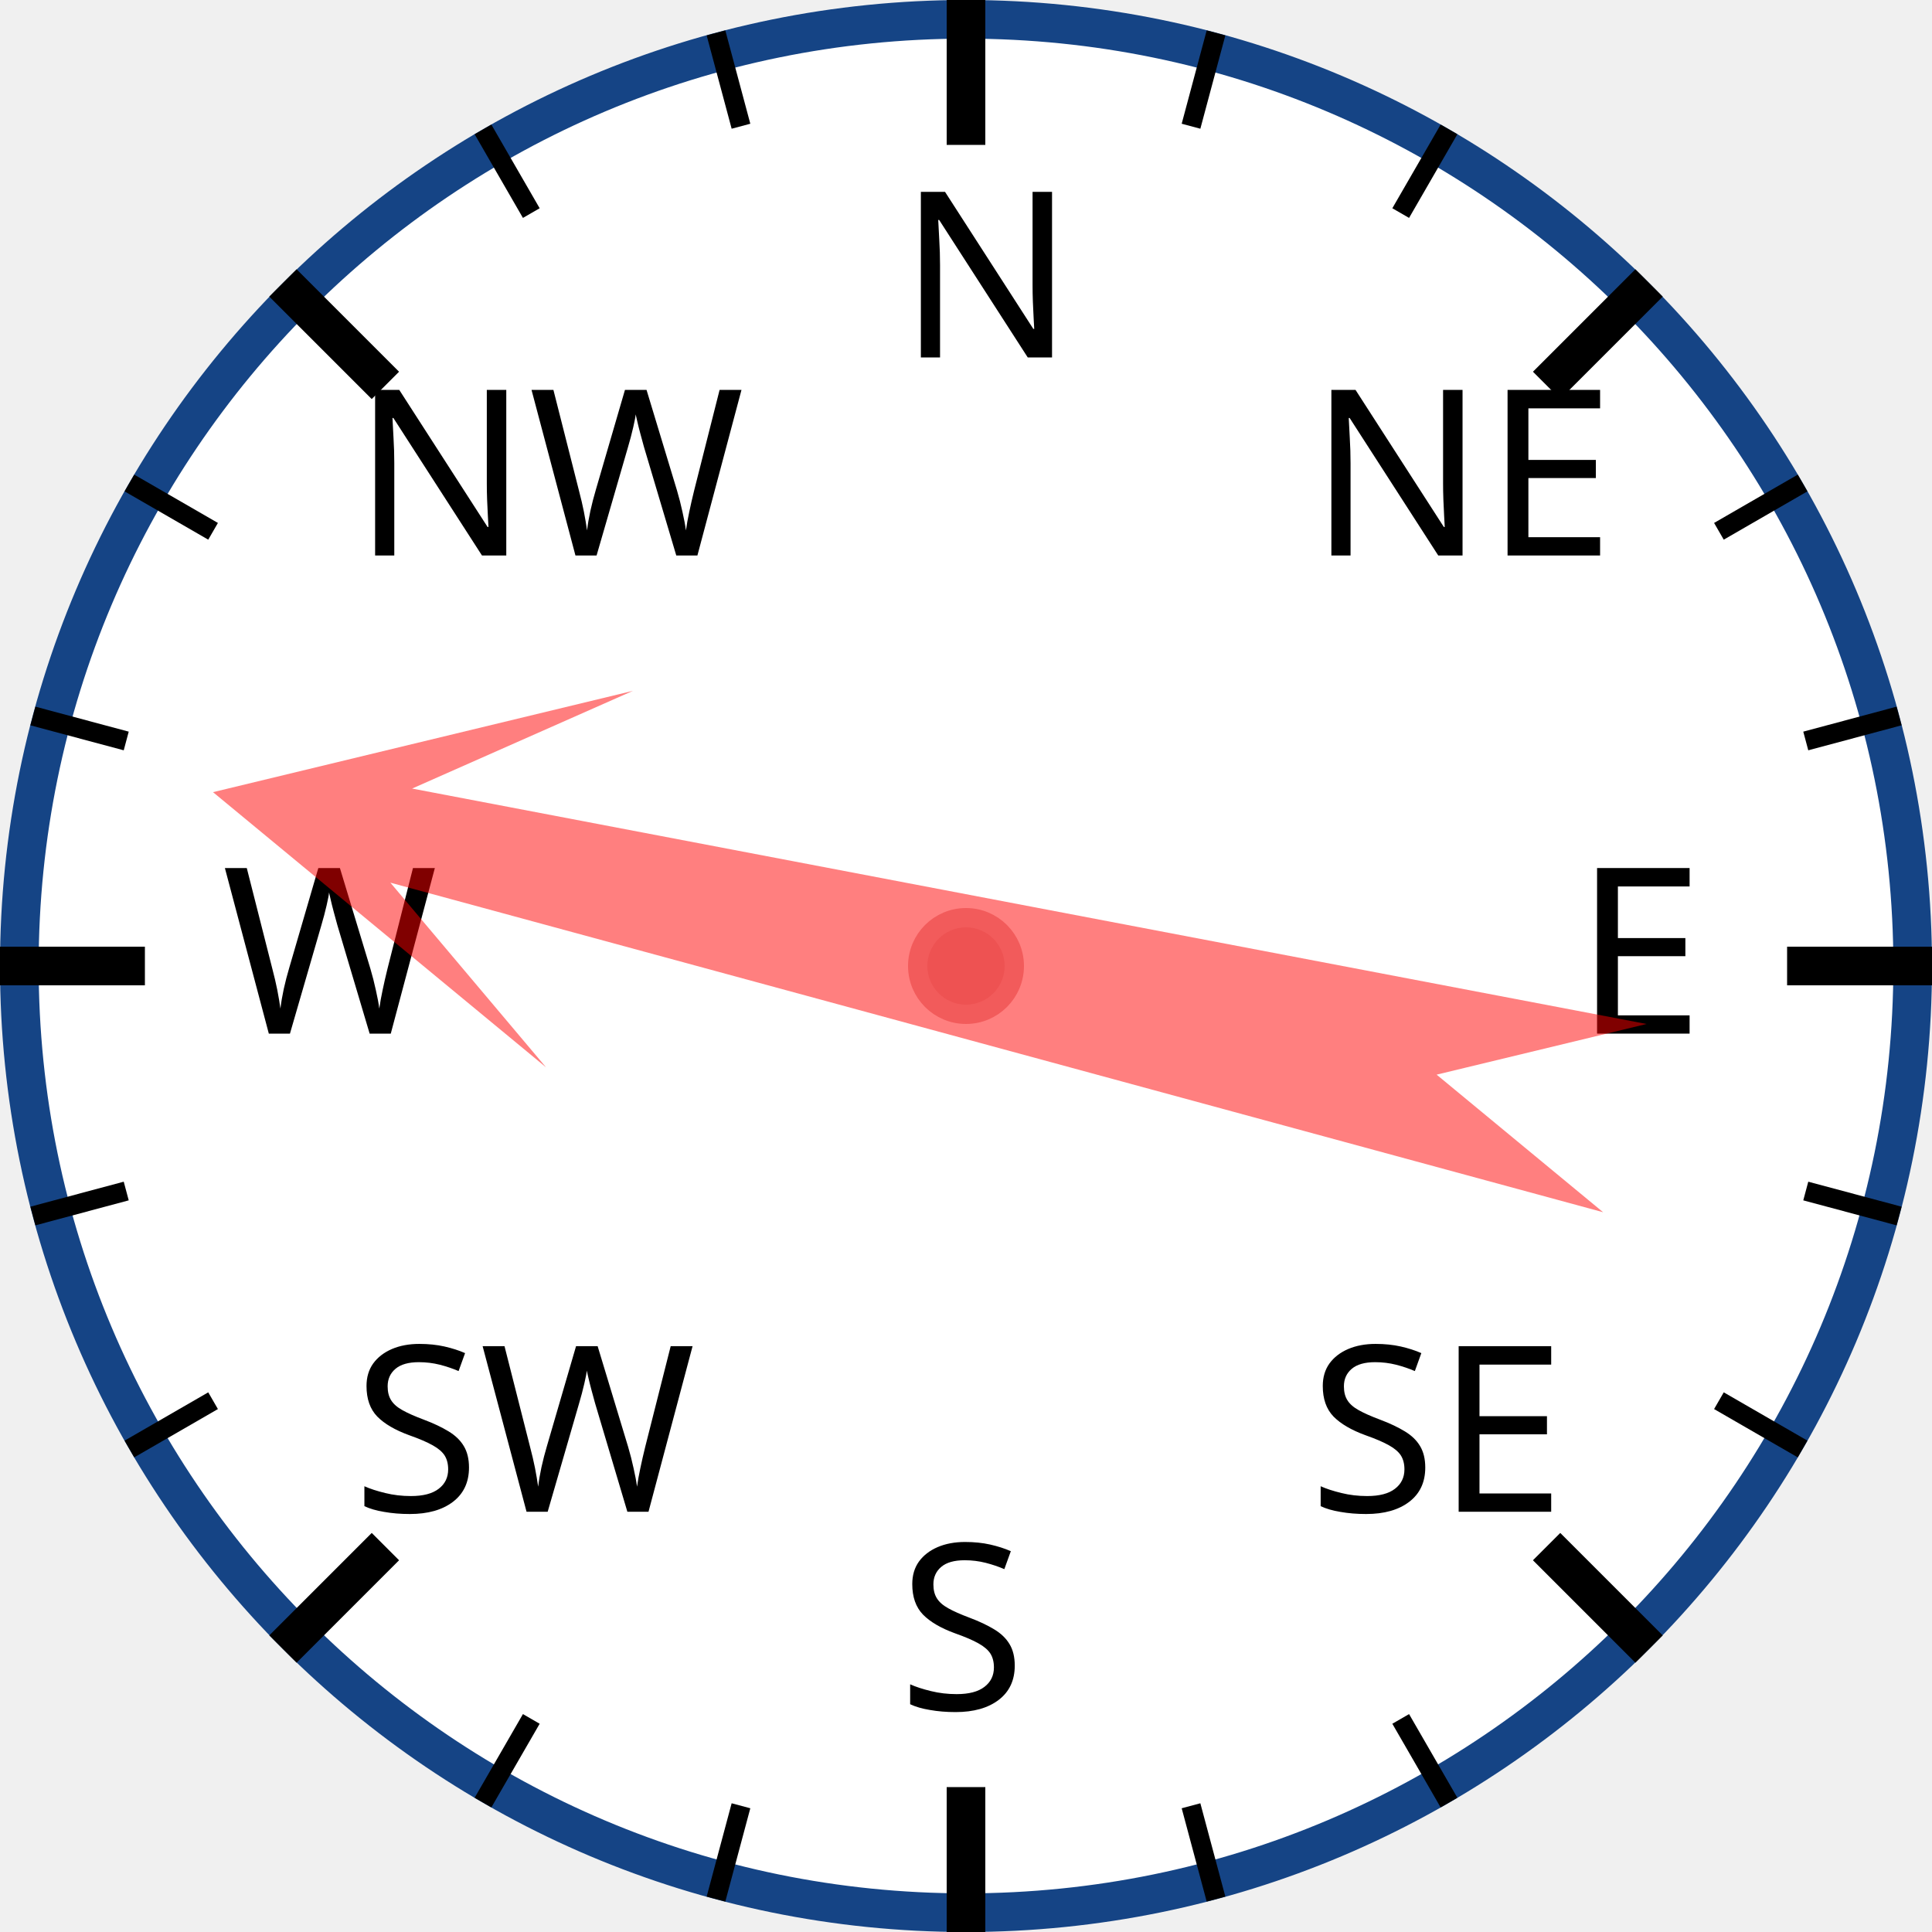
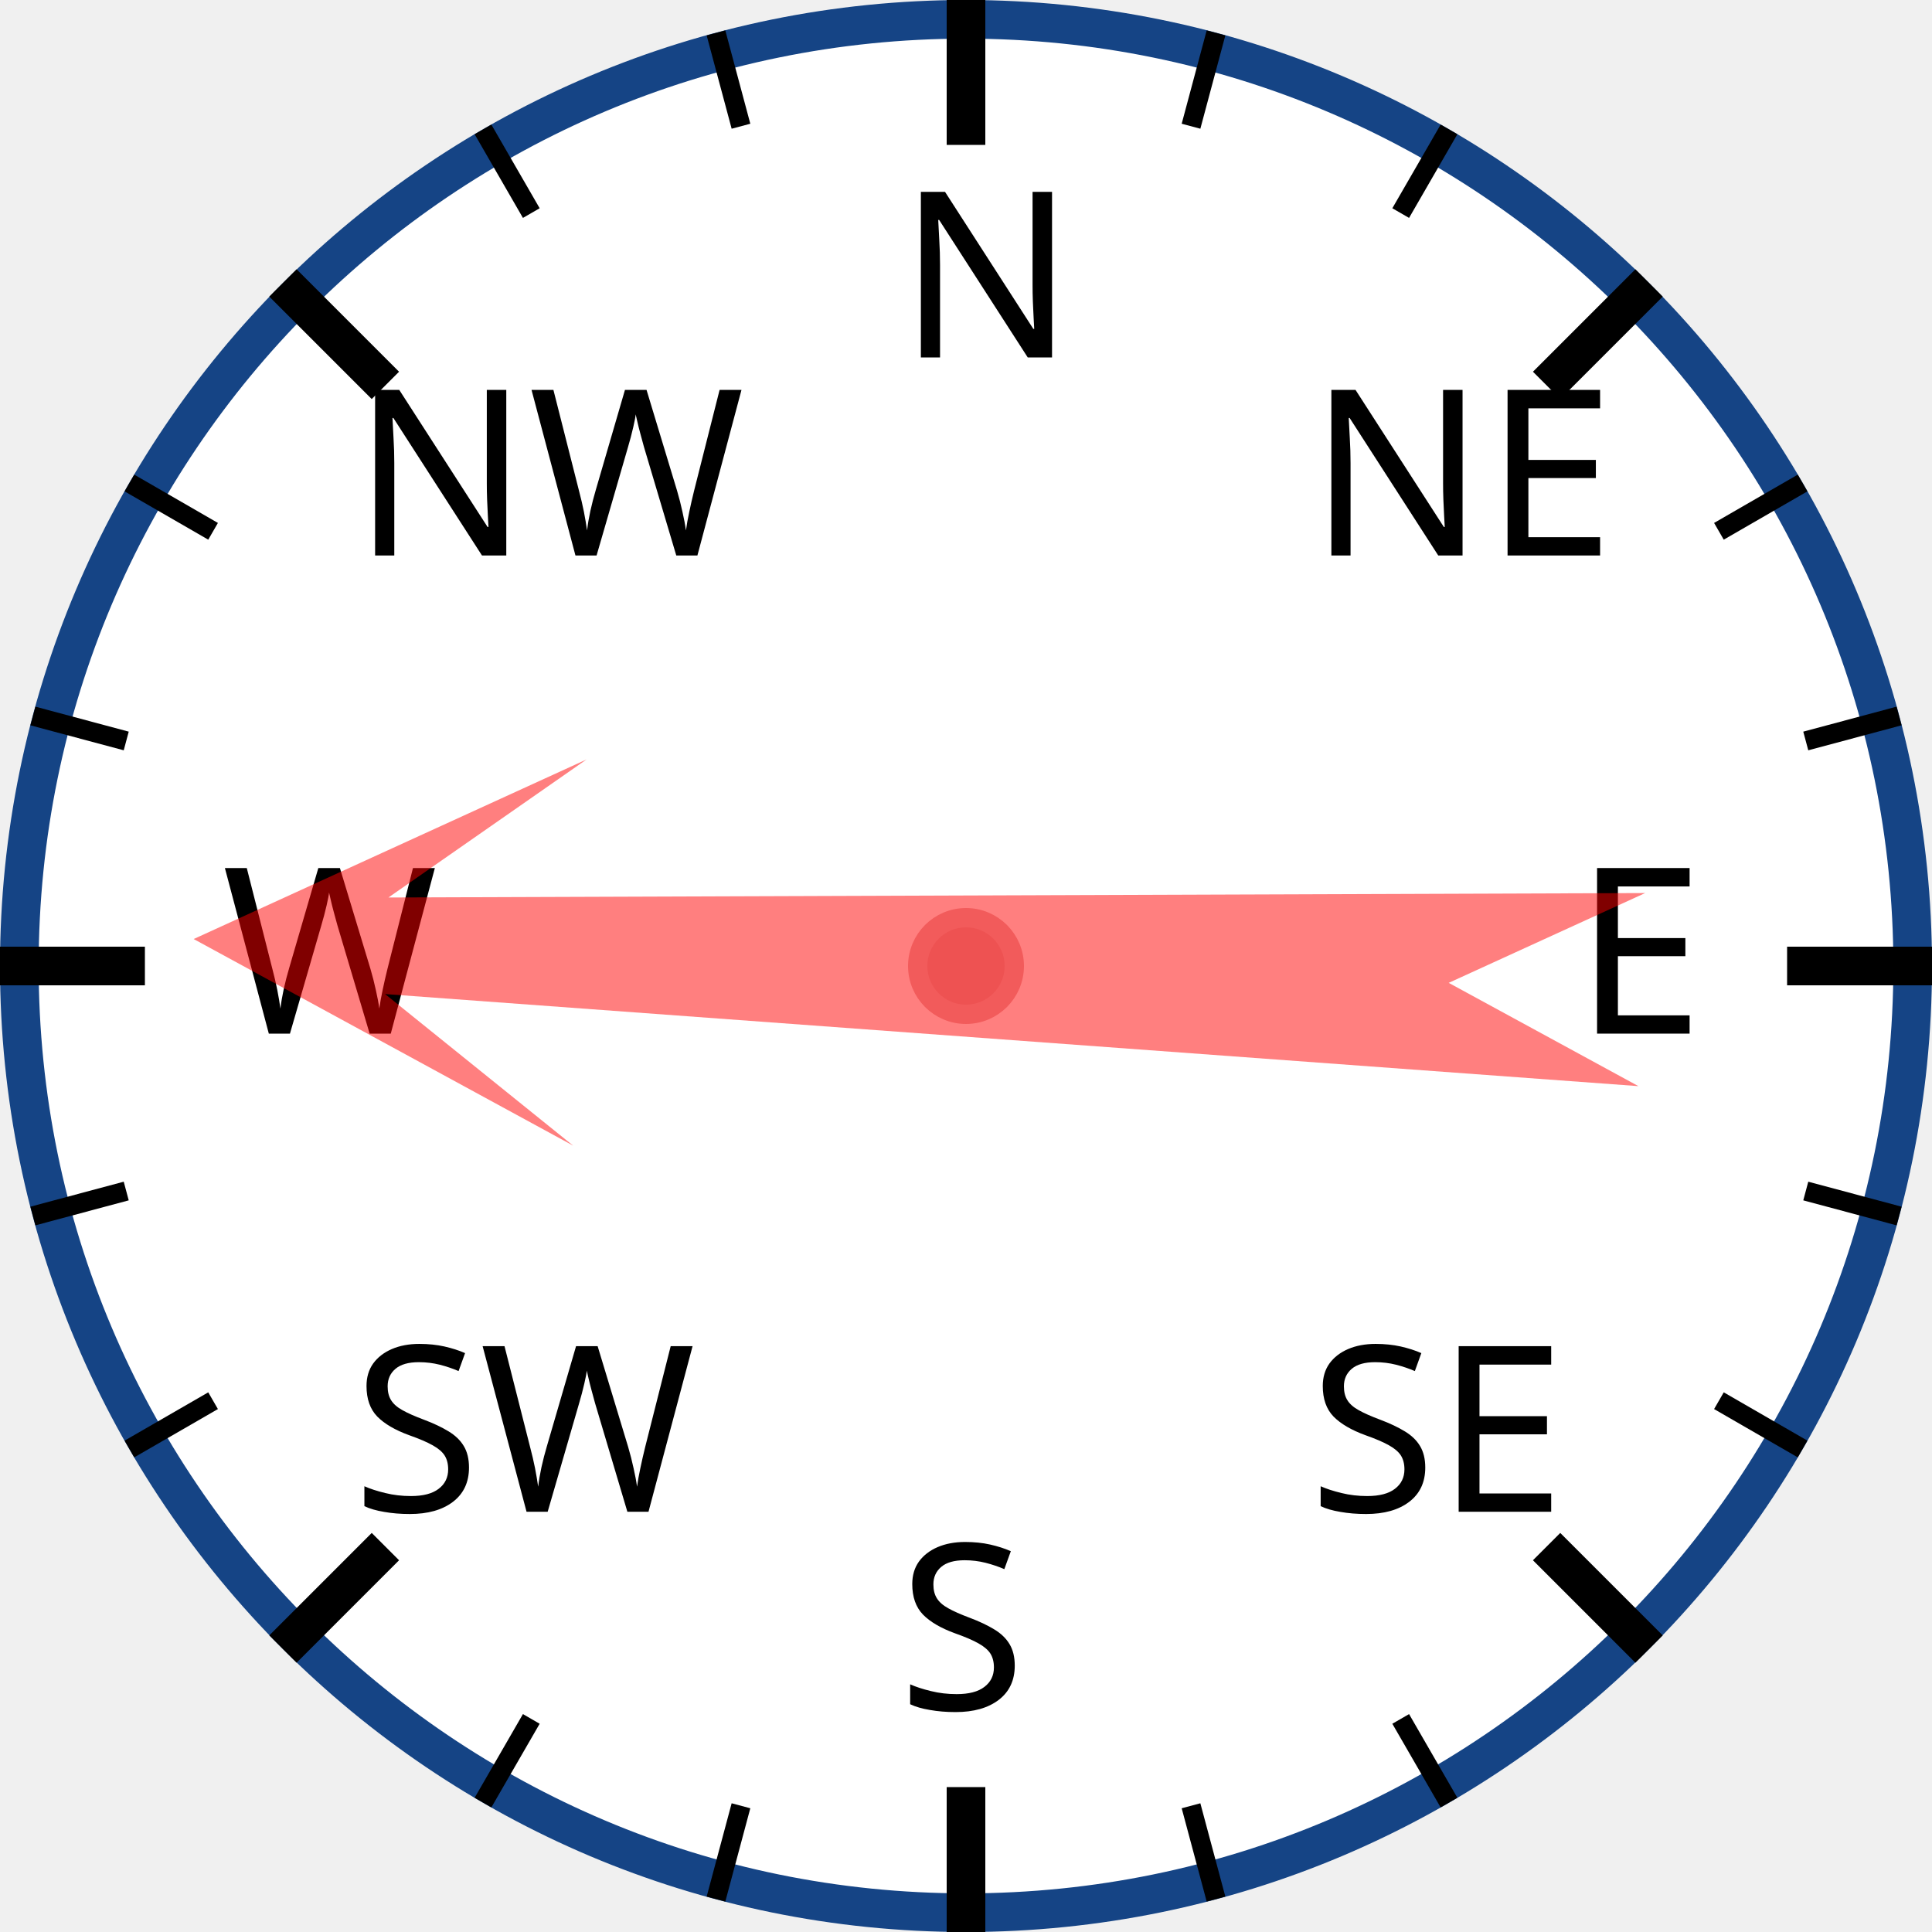
<svg xmlns="http://www.w3.org/2000/svg" width="120px" height="120px" viewBox="0 0 200 200">
  <circle cx="100" cy="100" r="98" style="fill: white; stroke: #154485; stroke-width: 4;" />
  <text x="93.0" y="37.0" style="font-family: sans-serif; font-size: 18pt;">N</text>
  <line x1="100.0" y1="0.0" x2="100.0" y2="15.0" style="stroke: black; stroke-width: 4;" />
  <line x1="74.118" y1="3.407" x2="76.706" y2="13.067" style="stroke: black; stroke-width: 2;" />
  <line x1="50" y1="13.397" x2="55" y2="22.058" style="stroke: black; stroke-width: 2;" />
  <text x="36.503" y="57.503" style="font-family: sans-serif; font-size: 18pt;">NW</text>
  <line x1="29.289" y1="29.289" x2="39.896" y2="39.896" style="stroke: black; stroke-width: 4;" />
  <line x1="13.397" y1="50" x2="22.058" y2="55" style="stroke: black; stroke-width: 2;" />
  <line x1="3.407" y1="74.118" x2="13.067" y2="76.706" style="stroke: black; stroke-width: 2;" />
  <text x="23.0" y="107.0" style="font-family: sans-serif; font-size: 18pt;">W</text>
  <line x1="0.0" y1="100.0" x2="15.0" y2="100.0" style="stroke: black; stroke-width: 4;" />
  <line x1="3.407" y1="125.882" x2="13.067" y2="123.294" style="stroke: black; stroke-width: 2;" />
  <line x1="13.397" y1="150" x2="22.058" y2="145" style="stroke: black; stroke-width: 2;" />
  <text x="36.503" y="156.497" style="font-family: sans-serif; font-size: 18pt;">SW</text>
  <line x1="29.289" y1="170.711" x2="39.896" y2="160.104" style="stroke: black; stroke-width: 4;" />
  <line x1="50" y1="186.603" x2="55" y2="177.942" style="stroke: black; stroke-width: 2;" />
  <line x1="74.118" y1="196.593" x2="76.706" y2="186.933" style="stroke: black; stroke-width: 2;" />
  <text x="93" y="177.0" style="font-family: sans-serif; font-size: 18pt;">S</text>
  <line x1="100" y1="200.0" x2="100" y2="185.0" style="stroke: black; stroke-width: 4;" />
  <line x1="125.882" y1="196.593" x2="123.294" y2="186.933" style="stroke: black; stroke-width: 2;" />
  <line x1="150.0" y1="186.603" x2="145.0" y2="177.942" style="stroke: black; stroke-width: 2;" />
  <text x="135.497" y="156.497" style="font-family: sans-serif; font-size: 18pt;">SE</text>
  <line x1="170.711" y1="170.711" x2="160.104" y2="160.104" style="stroke: black; stroke-width: 4;" />
  <line x1="186.603" y1="150" x2="177.942" y2="145" style="stroke: black; stroke-width: 2;" />
  <line x1="196.593" y1="125.882" x2="186.933" y2="123.294" style="stroke: black; stroke-width: 2;" />
  <text x="163.0" y="107" style="font-family: sans-serif; font-size: 18pt;">E</text>
  <line x1="200.0" y1="100" x2="185.0" y2="100" style="stroke: black; stroke-width: 4;" />
  <line x1="196.593" y1="74.118" x2="186.933" y2="76.706" style="stroke: black; stroke-width: 2;" />
  <line x1="186.603" y1="50" x2="177.942" y2="55" style="stroke: black; stroke-width: 2;" />
  <text x="135.497" y="57.503" style="font-family: sans-serif; font-size: 18pt;">NE</text>
  <line x1="170.711" y1="29.289" x2="160.104" y2="39.896" style="stroke: black; stroke-width: 4;" />
  <line x1="150" y1="13.397" x2="145" y2="22.058" style="stroke: black; stroke-width: 2;" />
  <line x1="125.882" y1="3.407" x2="123.294" y2="13.067" style="stroke: black; stroke-width: 2;" />
-   <polygon points="100 20 120 60 105 40 110 170 100 150 90 170 95 40 80 60" style="fill: red; fill-opacity: 0.5;" transform="rotate(283,100,100)" />
+   <polygon points="100 20 120 60 105 40 110 170 100 150 90 170 95 40 80 60" style="fill: red; fill-opacity: 0.5;" transform="rotate(272,100,100)" />
  <circle cx="100" cy="100" r="5" style="fill: #EE5252; stroke: #F25B5B; stroke-width: 2;" />
</svg>
